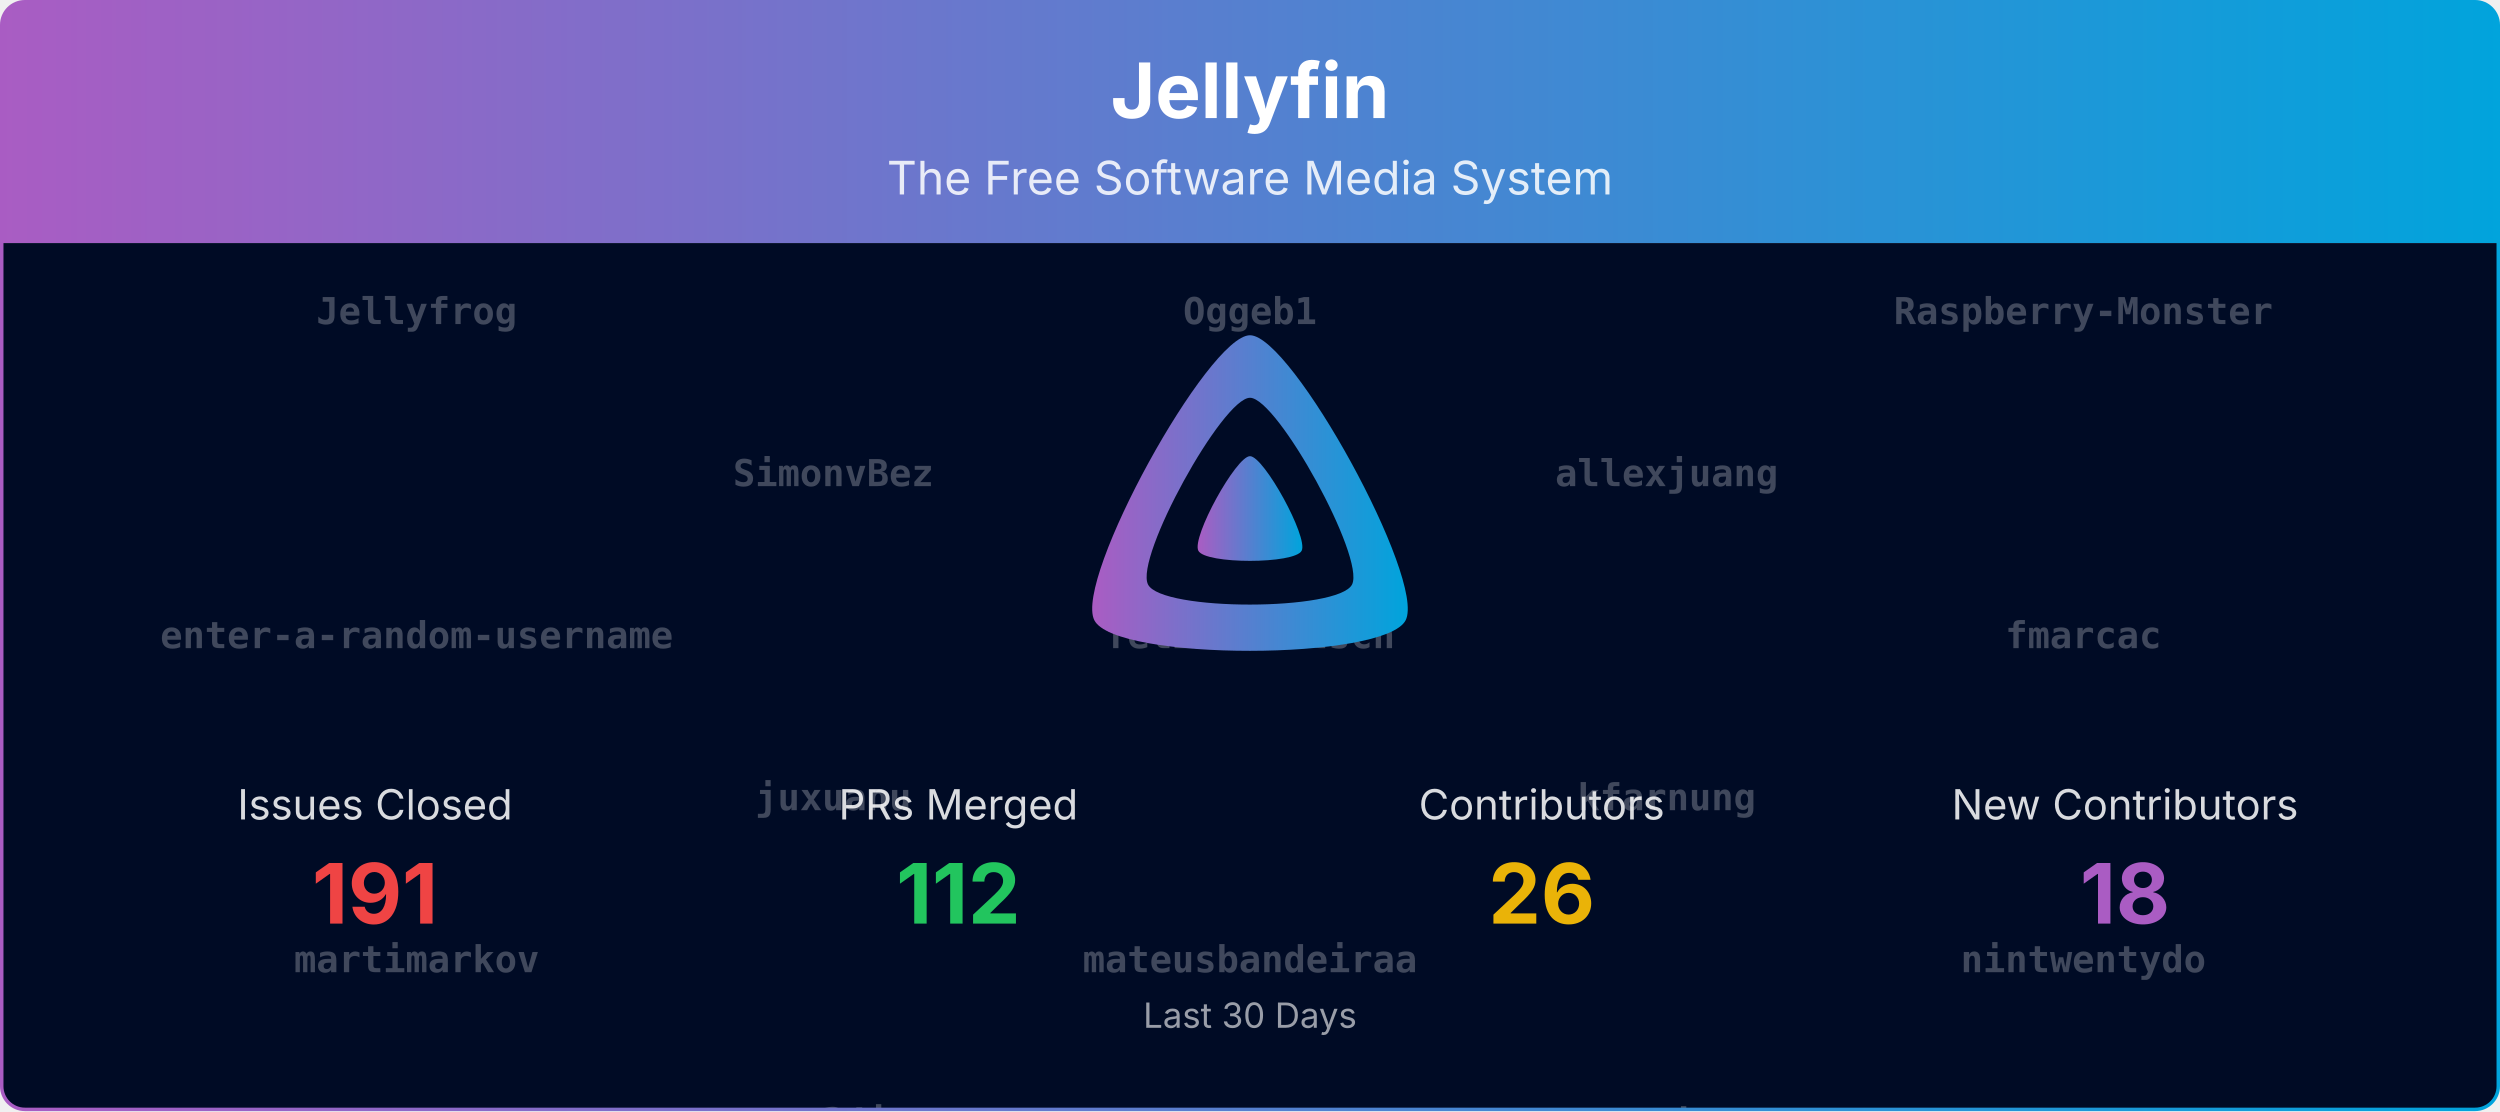
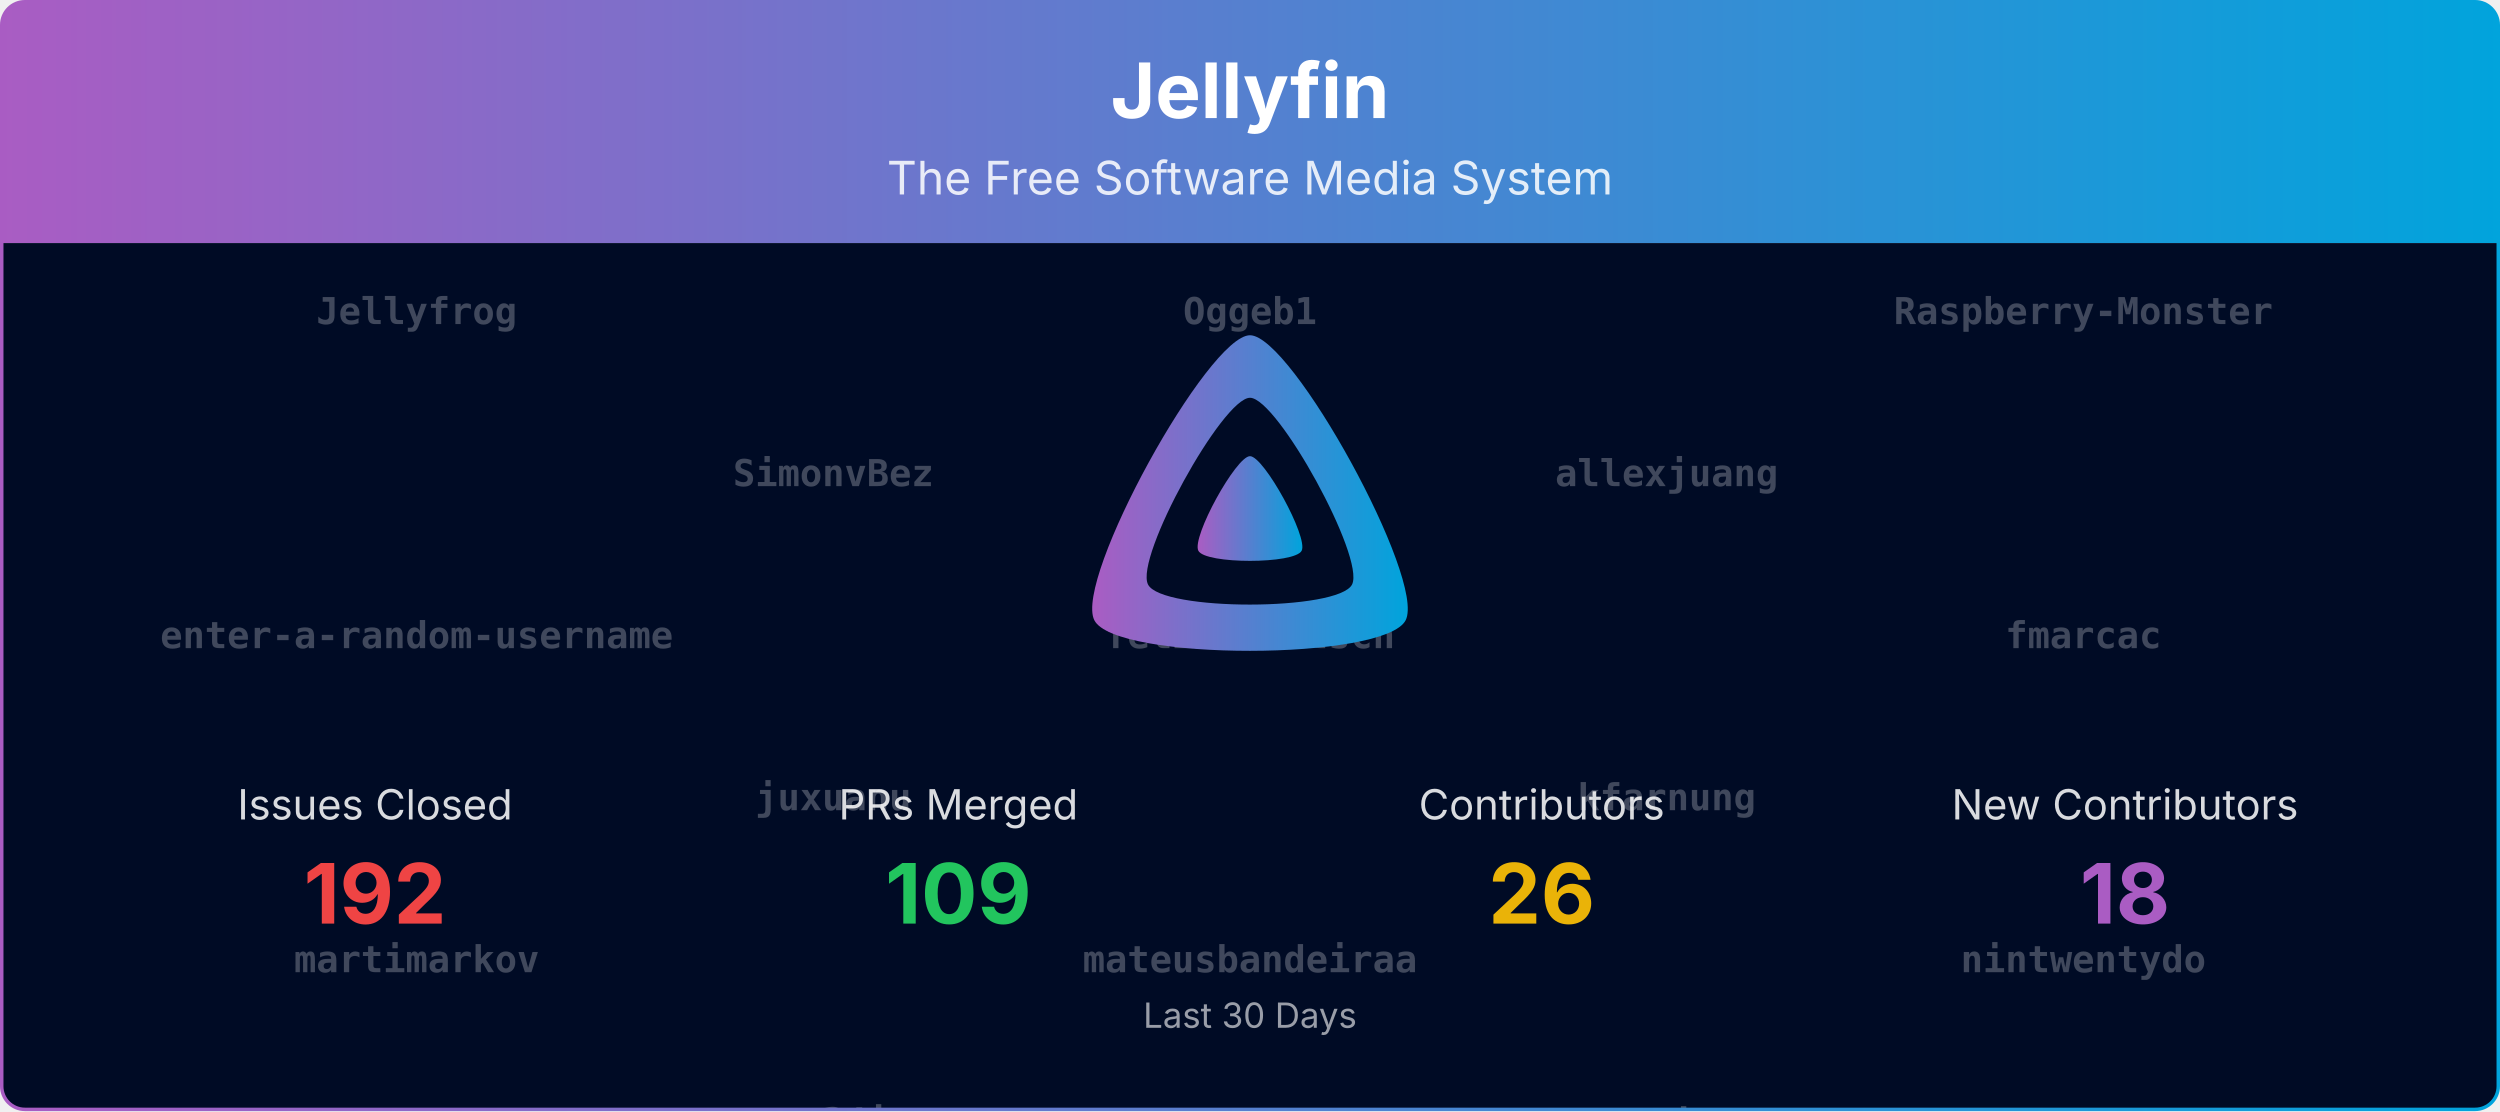
<svg xmlns="http://www.w3.org/2000/svg" viewBox="0 0 1080 480" width="100%" role="img" aria-label="Jellyfin">
  <defs>
    <linearGradient id="banner-jellyfin-grad" x1="0" y1="0" x2="1" y2="0">
      <stop offset="0%" stop-color="#AA5CC3" />
      <stop offset="100%" stop-color="#00A4DC" />
    </linearGradient>
    <clipPath id="banner-jellyfin-grad-clip">
      <rect x="0.75" y="0.75" width="1078.5" height="478.5" rx="10" ry="10" />
    </clipPath>
  </defs>
  <defs>
    <clipPath id="banner-jellyfin-grad-rain-clip">
      <rect x="0.75" y="105" width="1078.5" height="374.25" />
    </clipPath>
  </defs>
  <g clip-path="url(#banner-jellyfin-grad-clip)">
    <path d="M0.75,10.75 A10.0,10.0 0 0 1 10.75,0.75 L1069.25,0.75 A10.0,10.0 0 0 1 1079.25,10.75 L1079.25,105.00 L0.75,105.00 Z" fill="url(#banner-jellyfin-grad)" />
    <text x="540.0" y="51" text-anchor="middle" font-size="33" font-weight="700" font-family="Plus Jakarta Sans, system-ui, -apple-system, Segoe UI, sans-serif" fill="#ffffff">Jellyfin</text>
    <text x="540.0" y="84" text-anchor="middle" font-size="20" font-family="Plus Jakarta Sans, system-ui, -apple-system, Segoe UI, sans-serif" fill="#ffffff" opacity="0.85">The Free Software Media System</text>
    <rect x="0.75" y="105" width="1078.5" height="374.25" fill="#000b25" />
    <g opacity="0.25" clip-path="url(#banner-jellyfin-grad-rain-clip)" font-family="ui-monospace, SFMono-Regular, Menlo, Consolas, monospace" font-size="16" fill="#ffffff" text-anchor="middle">
      <g transform="translate(180.00,105)">
        <g>
          <animateTransform attributeName="transform" type="translate" values="0,-840;0,0" dur="20.00s" begin="-0.00s" repeatCount="indefinite" />
          <text y="35.0" font-weight="700">Jellyfrog</text>
          <text y="175.0" font-weight="700">enter-a-random-username</text>
          <text y="315.0" font-weight="700">martimarkov</text>
          <text y="455.0" font-weight="700">scr4bble</text>
          <text y="595.0">Shadowghost</text>
          <text y="735.0">zerafachris</text>
          <text y="875.0" font-weight="700">Jellyfrog</text>
          <text y="1015.0" font-weight="700">enter-a-random-username</text>
          <text y="1155.0" font-weight="700">martimarkov</text>
          <text y="1295.0" font-weight="700">scr4bble</text>
          <text y="1435.0">Shadowghost</text>
          <text y="1575.0">zerafachris</text>
        </g>
      </g>
      <g transform="translate(540.00,105)">
        <g>
          <animateTransform attributeName="transform" type="translate" values="0,-840;0,0" dur="20.00s" begin="-1.91s" repeatCount="indefinite" />
          <text y="35.0" font-weight="700">Oggeb1</text>
          <text y="175.0" font-weight="700">felixfoertsch</text>
          <text y="315.0" font-weight="700">mateusbandeiraa</text>
          <text y="455.0" font-weight="700">slevin-7</text>
          <text y="595.0">theguymadmax</text>
          <text y="735.0">renovate[bot]</text>
          <text y="875.0" font-weight="700">Oggeb1</text>
          <text y="1015.0" font-weight="700">felixfoertsch</text>
          <text y="1155.0" font-weight="700">mateusbandeiraa</text>
          <text y="1295.0" font-weight="700">slevin-7</text>
          <text y="1435.0">theguymadmax</text>
          <text y="1575.0">renovate[bot]</text>
        </g>
      </g>
      <g transform="translate(900.00,105)">
        <g>
          <animateTransform attributeName="transform" type="translate" values="0,-840;0,0" dur="20.00s" begin="-3.82s" repeatCount="indefinite" />
          <text y="35.0" font-weight="700">Raspberry-Monster</text>
          <text y="175.0" font-weight="700">fmarcac</text>
          <text y="315.0" font-weight="700">nintwentydo</text>
          <text y="455.0" font-weight="700">thedreaddpirate</text>
          <text y="595.0">nyanmisaka</text>
          <text y="735.0">joshuaboniface</text>
          <text y="875.0" font-weight="700">Raspberry-Monster</text>
          <text y="1015.0" font-weight="700">fmarcac</text>
          <text y="1155.0" font-weight="700">nintwentydo</text>
          <text y="1295.0" font-weight="700">thedreaddpirate</text>
          <text y="1435.0">nyanmisaka</text>
          <text y="1575.0">joshuaboniface</text>
        </g>
      </g>
      <g transform="translate(360.00,105)">
        <g>
          <animateTransform attributeName="transform" type="translate" values="0,-840;0,0" dur="20.00s" begin="-5.73s" repeatCount="indefinite" />
          <text y="105.0" font-weight="700">SimonvBez</text>
          <text y="245.0" font-weight="700">juxuanu</text>
          <text y="385.0" font-weight="700">orut34iop</text>
          <text y="525.0">gnattu</text>
          <text y="665.0">crobibero</text>
          <text y="805.0" font-weight="700">Jellyfrog</text>
          <text y="945.0" font-weight="700">SimonvBez</text>
          <text y="1085.0" font-weight="700">juxuanu</text>
          <text y="1225.0" font-weight="700">orut34iop</text>
          <text y="1365.0">gnattu</text>
          <text y="1505.0">crobibero</text>
          <text y="1645.0" font-weight="700">Jellyfrog</text>
        </g>
      </g>
      <g transform="translate(720.00,105)">
        <g>
          <animateTransform attributeName="transform" type="translate" values="0,-840;0,0" dur="20.00s" begin="-7.64s" repeatCount="indefinite" />
          <text y="105.0" font-weight="700">allexjuang</text>
          <text y="245.0" font-weight="700">kfarnung</text>
          <text y="385.0" font-weight="700">panko</text>
          <text y="525.0" font-weight="700">scr4bble</text>
          <text y="665.0" font-weight="700">nintwentydo</text>
          <text y="805.0">joshuaboniface</text>
          <text y="945.0" font-weight="700">allexjuang</text>
          <text y="1085.0" font-weight="700">kfarnung</text>
          <text y="1225.0" font-weight="700">panko</text>
          <text y="1365.0" font-weight="700">scr4bble</text>
          <text y="1505.0" font-weight="700">nintwentydo</text>
          <text y="1645.0">joshuaboniface</text>
        </g>
      </g>
    </g>
    <g transform="translate(465.00,138.00) scale(0.29297)">
      <path fill="url(#banner-jellyfin-grad)" fill-rule="evenodd" d="M256,23.3c-61.6,0-259.8,359.4-229.6,420.1s429.3,60,459.2,0S317.6,23.3,256,23.3zM406.5,390.8c-19.6,39.3-281.1,39.8-300.9,0s110.1-275.3,150.4-275.3S426.1,351.4,406.5,390.8z" />
      <path fill="url(#banner-jellyfin-grad)" d="M256,201.6c-20.4,0-86.2,119.3-76.2,139.4s142.5,19.9,152.4,0S276.5,201.6,256,201.6z" />
    </g>
    <text x="162.0" y="354.0" text-anchor="middle" font-size="18" font-family="Plus Jakarta Sans, system-ui, -apple-system, Segoe UI, sans-serif" fill="#ffffff" opacity="0.85">Issues Closed</text>
-     <text x="162.0" y="399.0" text-anchor="middle" font-size="36" font-weight="700" font-family="Plus Jakarta Sans, system-ui, -apple-system, Segoe UI, sans-serif" fill="#ef4444">191</text>
+     <text x="162.0" y="399.0" text-anchor="middle" font-size="36" font-weight="700" font-family="Plus Jakarta Sans, system-ui, -apple-system, Segoe UI, sans-serif" fill="#ef4444">192</text>
    <text x="414.0" y="354.0" text-anchor="middle" font-size="18" font-family="Plus Jakarta Sans, system-ui, -apple-system, Segoe UI, sans-serif" fill="#ffffff" opacity="0.85">PRs Merged</text>
-     <text x="414.0" y="399.0" text-anchor="middle" font-size="36" font-weight="700" font-family="Plus Jakarta Sans, system-ui, -apple-system, Segoe UI, sans-serif" fill="#22c55e">112</text>
+     <text x="414.0" y="399.0" text-anchor="middle" font-size="36" font-weight="700" font-family="Plus Jakarta Sans, system-ui, -apple-system, Segoe UI, sans-serif" fill="#22c55e">109</text>
    <text x="666.0" y="354.0" text-anchor="middle" font-size="18" font-family="Plus Jakarta Sans, system-ui, -apple-system, Segoe UI, sans-serif" fill="#ffffff" opacity="0.85">Contributors</text>
    <text x="666.0" y="399.0" text-anchor="middle" font-size="36" font-weight="700" font-family="Plus Jakarta Sans, system-ui, -apple-system, Segoe UI, sans-serif" fill="#eab308">26</text>
    <text x="918.0" y="354.0" text-anchor="middle" font-size="18" font-family="Plus Jakarta Sans, system-ui, -apple-system, Segoe UI, sans-serif" fill="#ffffff" opacity="0.85">New Contributors</text>
    <text x="918.0" y="399.0" text-anchor="middle" font-size="36" font-weight="700" font-family="Plus Jakarta Sans, system-ui, -apple-system, Segoe UI, sans-serif" fill="#AA5CC3">18</text>
    <text x="540.0" y="444.0" text-anchor="middle" font-size="15" font-family="Plus Jakarta Sans, system-ui, -apple-system, Segoe UI, sans-serif" fill="#ffffff" opacity="0.6">Last 30 Days</text>
  </g>
  <rect x="0.75" y="0.75" width="1078.5" height="478.5" rx="10" ry="10" fill="none" stroke="url(#banner-jellyfin-grad)" stroke-width="1.5" />
</svg>
